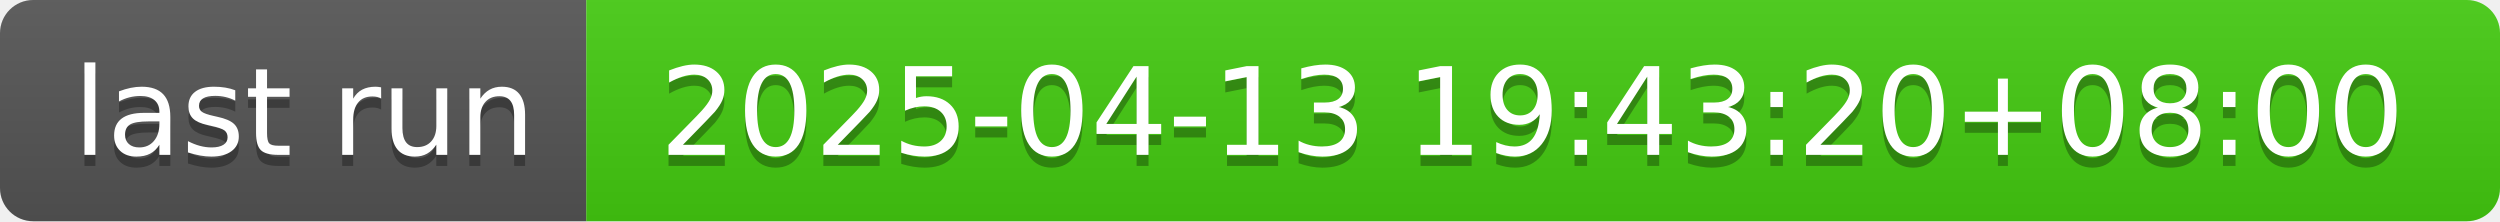
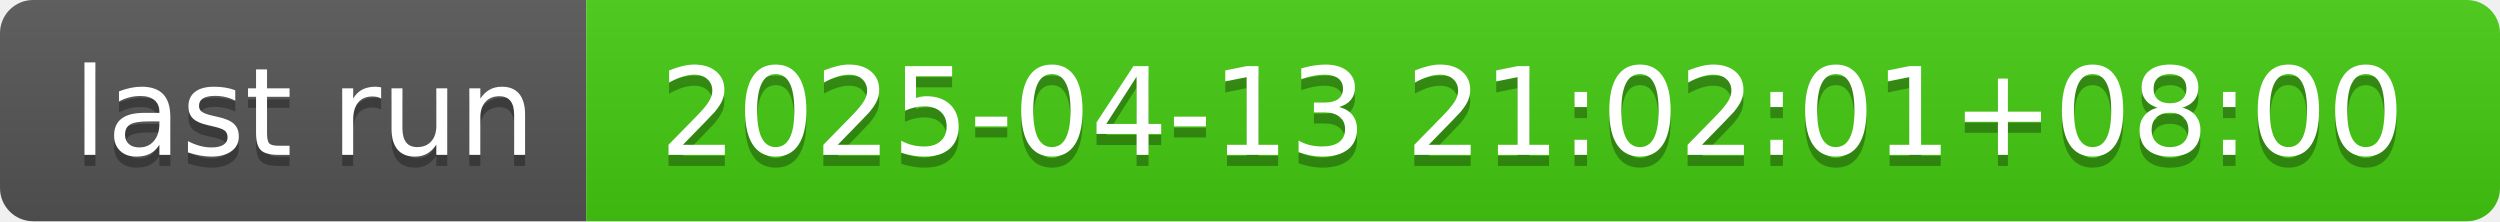
- <svg xmlns="http://www.w3.org/2000/svg" width="226" height="20" role="img" aria-label="last run: 2025-04-13 19:43:20+08:00">
+ <svg xmlns="http://www.w3.org/2000/svg" width="226" height="20" role="img" aria-label="last run: 2025-04-13 21:02:01+08:00">
  <linearGradient id="s" x2="0" y2="100%">
    <stop offset="0" stop-color="#bbb" stop-opacity=".1" />
    <stop offset="1" stop-opacity=".1" />
  </linearGradient>
  <clipPath id="r">
    <rect width="226" height="20" rx="3" fill="#fff" />
  </clipPath>
  <g clip-path="url(#r)">
    <rect width="53" height="20" fill="#555" />
    <rect x="53" width="173" height="20" fill="#4c1" />
    <rect width="226" height="20" fill="url(#s)" />
  </g>
  <g fill="#fff" text-anchor="middle" font-family="Verdana,Geneva,DejaVu Sans,sans-serif" text-rendering="geometricPrecision" font-size="110">
    <text aria-hidden="true" x="275" y="150" fill="#010101" fill-opacity=".3" transform="scale(.1)" textLength="430">last run</text>
    <text x="275" y="140" transform="scale(.1)" fill="#fff" textLength="430">last run</text>
-     <text aria-hidden="true" x="1385" y="150" fill="#010101" fill-opacity=".3" transform="scale(.1)" textLength="1630">2025-04-13 19:43:20+08:00</text>
-     <text x="1385" y="140" transform="scale(.1)" fill="#fff" textLength="1630">2025-04-13 19:43:20+08:00</text>
+     <text aria-hidden="true" x="1385" y="150" fill="#010101" fill-opacity=".3" transform="scale(.1)" textLength="1630">2025-04-13 21:02:01+08:00</text>
+     <text x="1385" y="140" transform="scale(.1)" fill="#fff" textLength="1630">2025-04-13 21:02:01+08:00</text>
  </g>
</svg>
